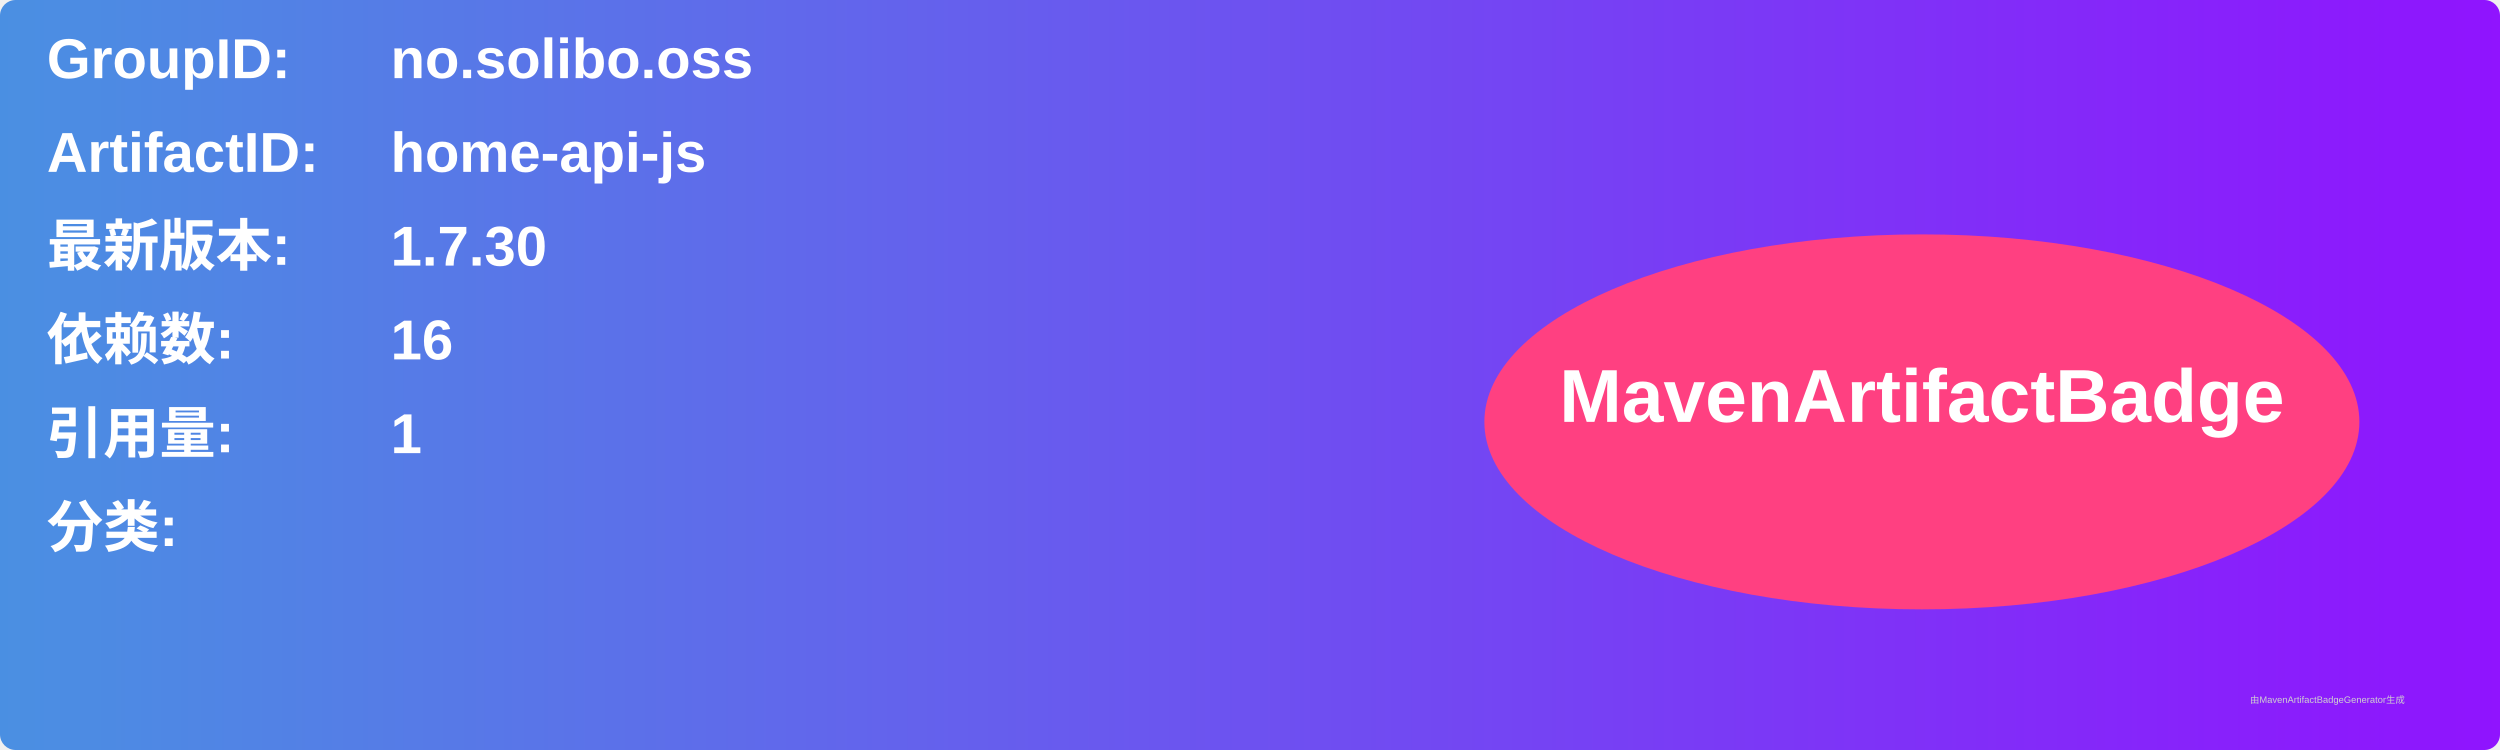
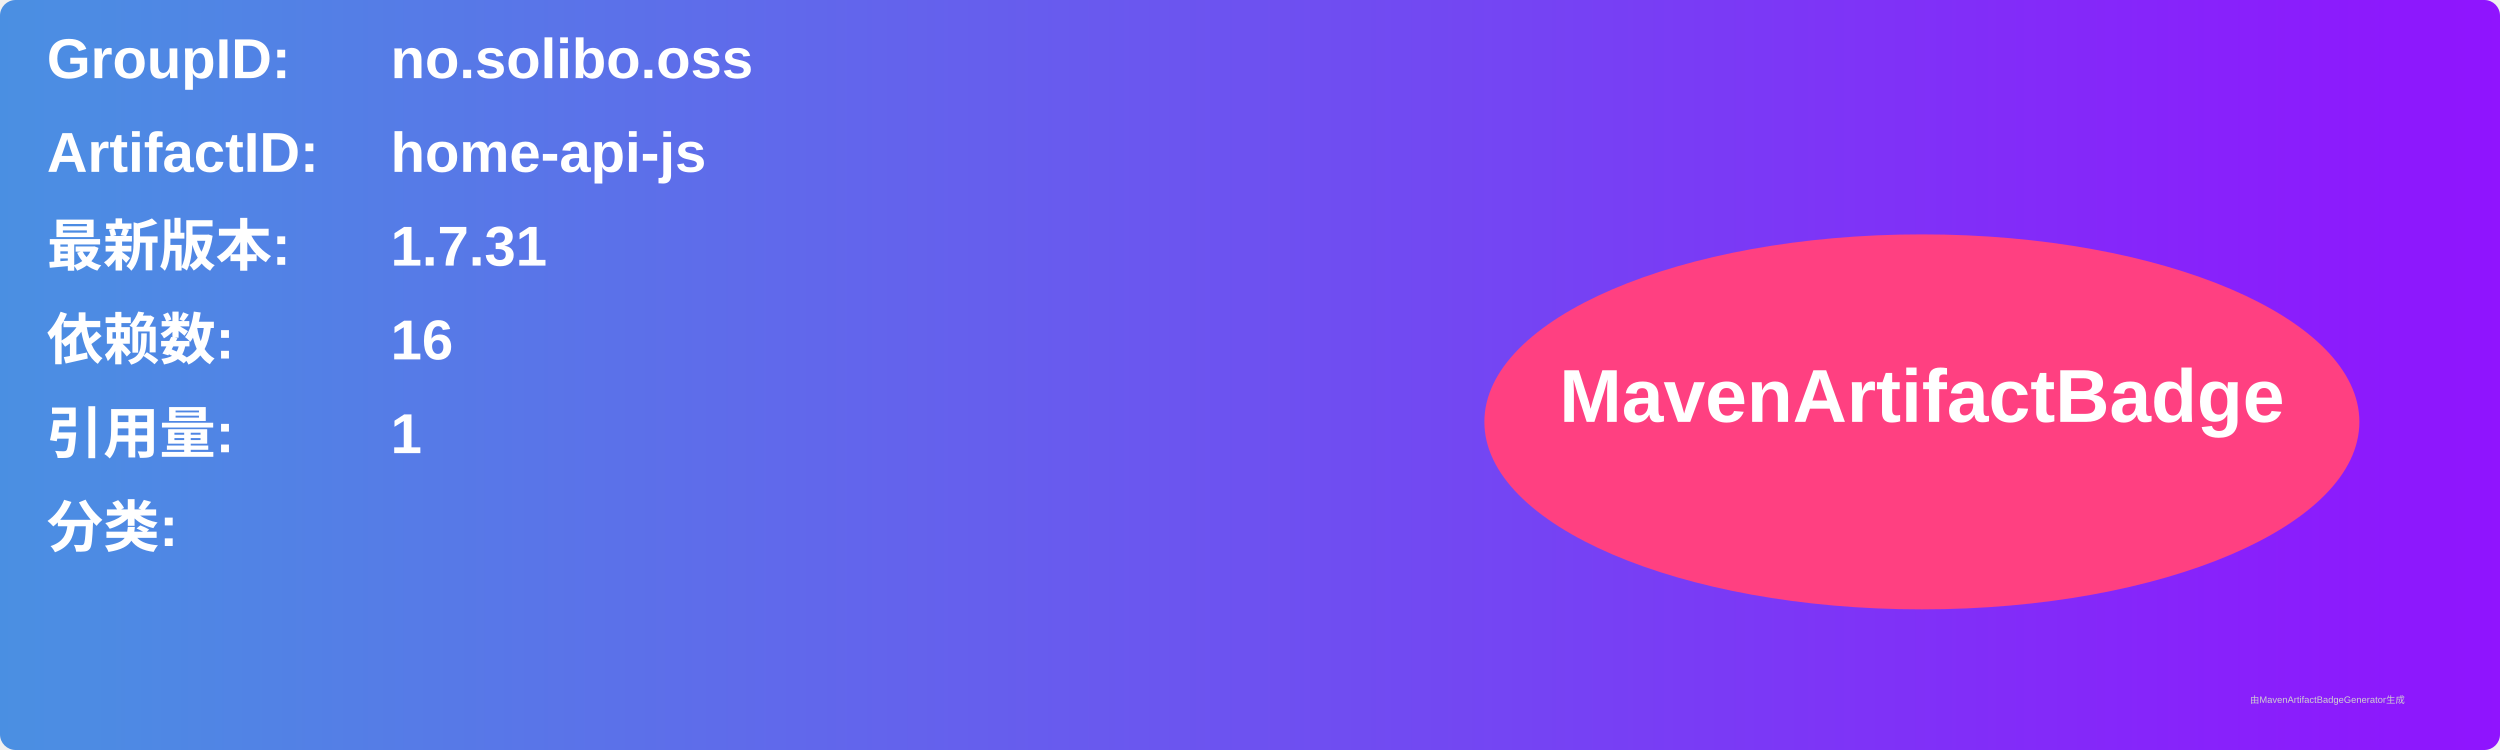
<svg xmlns="http://www.w3.org/2000/svg" width="800" height="240" viewBox="0 0 800 240">
  <linearGradient id="grad" x1="0%" y1="0%" x2="100%" y2="0%">
    <stop offset="0%" stop-color="#4a90e2" />
    <stop offset="100%" stop-color="#9013fe" />
  </linearGradient>
  <rect width="100%" height="100%" rx="5" ry="5" fill="url(#grad)" />
  <g transform="translate(15, 15)">
    <text x="0" y="10" font-family="Arial" font-size="18" fill="white" font-weight="bold" width="260">GroupID:</text>
    <text x="110" y="10" font-family="Arial" font-size="18" fill="white" font-weight="bold" width="460">no.solibo.oss</text>
    <text x="0" y="40" font-family="Arial" font-size="18" fill="white" font-weight="bold" width="260">ArtifactID:</text>
    <text x="110" y="40" font-family="Arial" font-size="18" fill="white" font-weight="bold" width="460">home-api-js</text>
    <text x="0" y="70" font-family="Arial" font-size="18" fill="white" font-weight="bold">最新版本:</text>
    <text x="110" y="70" font-family="Arial" font-size="18" fill="white" font-weight="bold">
-       <tspan font-weight="bold">1.7.30</tspan>
+       <tspan font-weight="bold">1.7.31</tspan>
    </text>
    <text x="0" y="100" font-family="Arial" font-size="18" fill="white" font-weight="bold">依赖数: </text>
    <text x="110" y="100" font-family="Arial" font-size="18" fill="white">
      <tspan font-weight="bold">16</tspan>
    </text>
    <text x="0" y="130" font-family="Arial" font-size="18" fill="white" font-weight="bold">引用量: </text>
    <text x="110" y="130" font-family="Arial" font-size="18" fill="white">
      <tspan font-weight="bold">1</tspan>
    </text>
    <text x="0" y="160" font-family="Arial" font-size="18" fill="white" font-weight="bold">分类:</text>
    <text x="10" y="190" font-family="Arial" font-size="10" fill="white">
      <tspan font-weight="bold" />
    </text>
    <ellipse cx="600" cy="120" rx="140" ry="60" fill="#ff4081" />
    <text x="600" y="120" text-anchor="middle" font-family="Arial" font-size="24" fill="white" font-weight="bold">MavenArtifactBadge</text>
  </g>
  <text x="720" y="225" font-family="Arial" font-size="3" fill="#d0d0d0">由MavenArtifactBadgeGenerator生成</text>
</svg>
